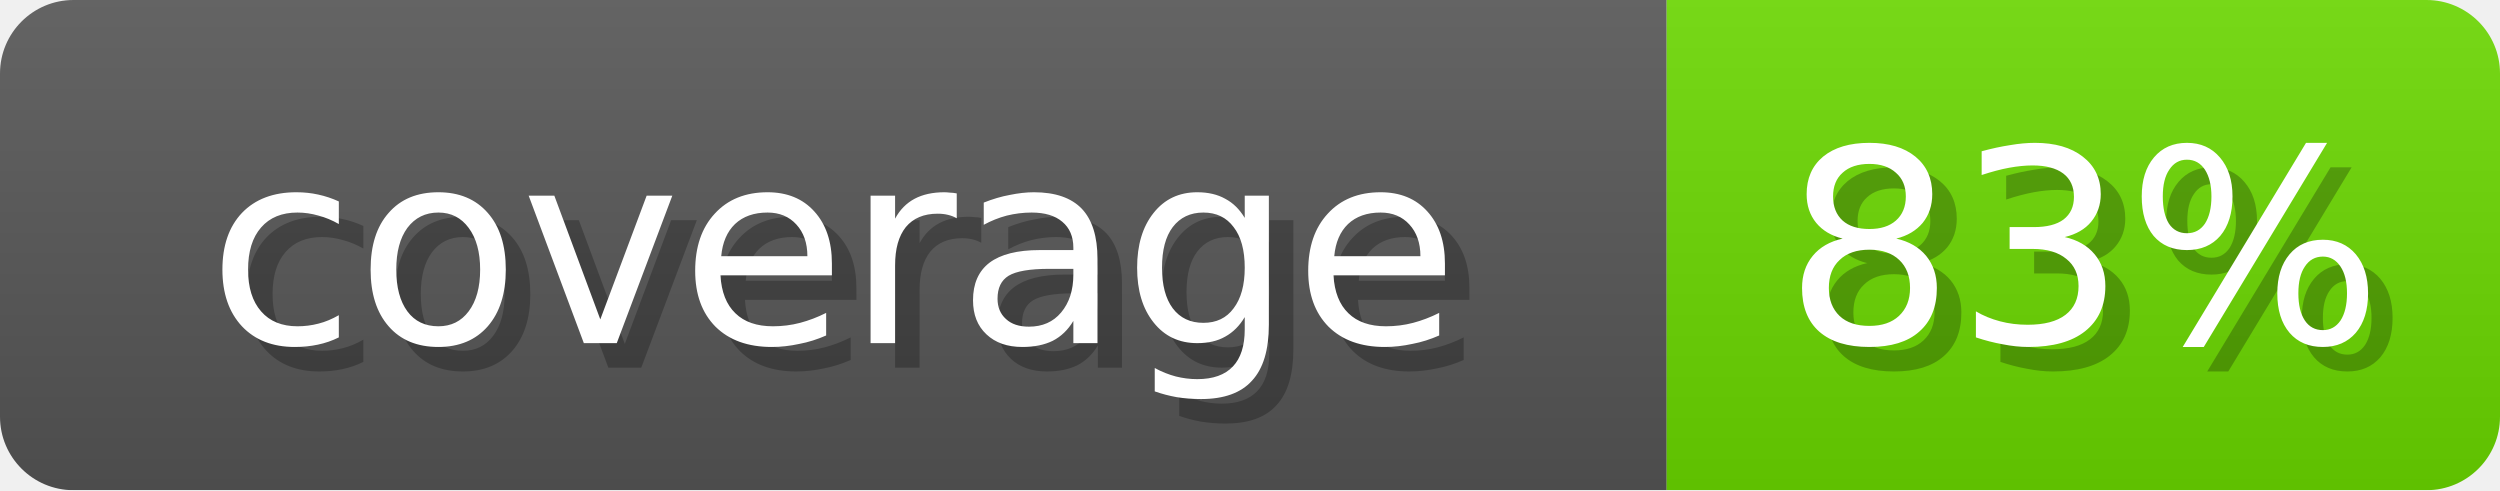
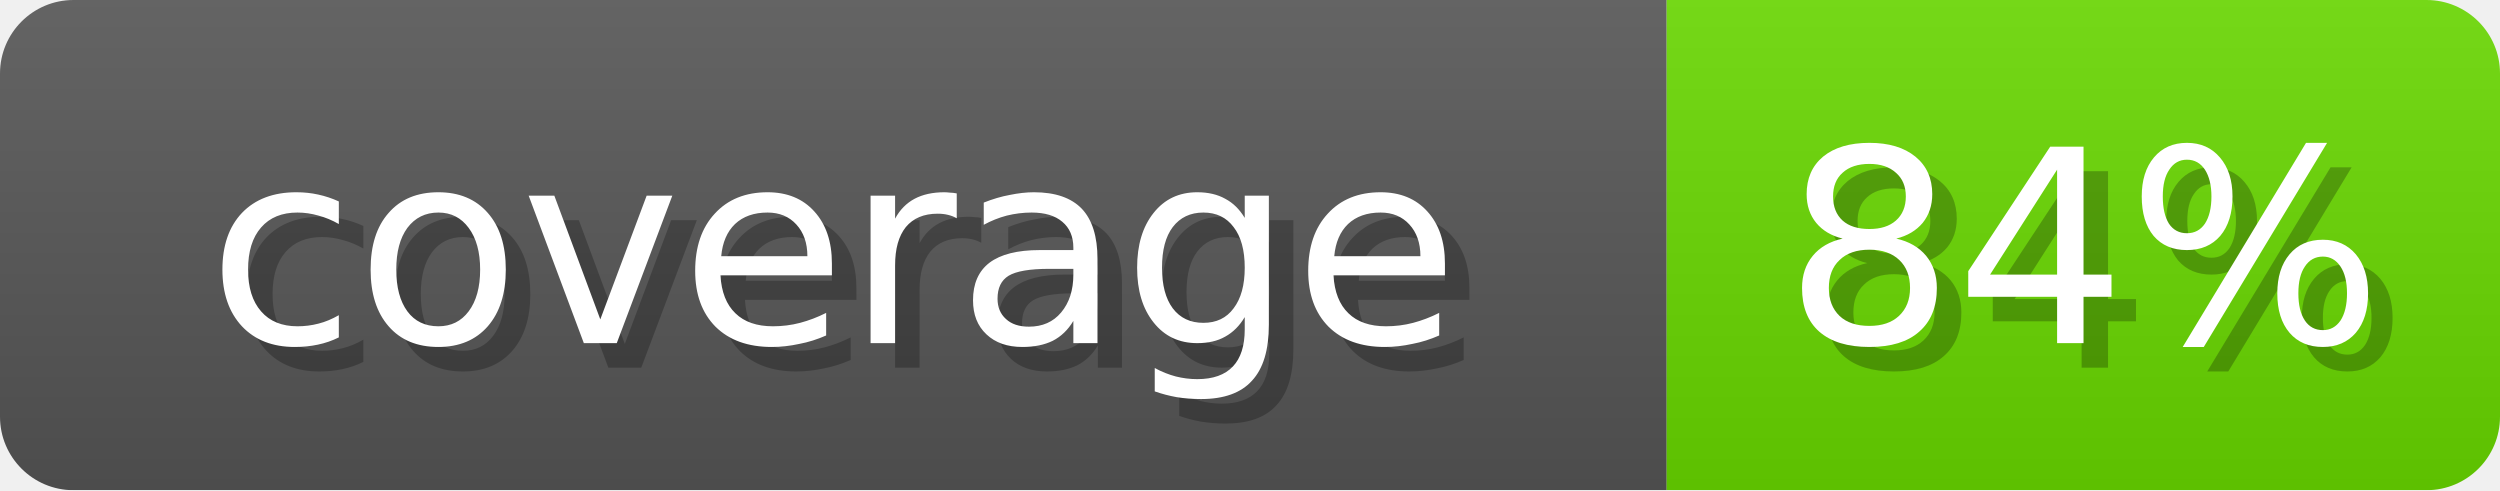
- <svg xmlns="http://www.w3.org/2000/svg" width="102" height="20" role="img" aria-label="coverage: 83%">
+ <svg xmlns="http://www.w3.org/2000/svg" width="102" height="20" role="img" aria-label="coverage: 84%">
  <linearGradient id="s" x2="0" y2="100%">
    <stop offset="0" stop-opacity=".1" stop-color="#EEE" />
    <stop offset="1" stop-opacity=".1" />
  </linearGradient>
  <mask id="m">
    <rect width="102" height="20" rx="3" fill="#fff" />
  </mask>
  <g mask="url(#m)">
    <rect width="68" height="20" fill="#555" />
-     <rect x="68" width="34" height="20" fill="#6AD600" />
+     <rect x="68" width="34" height="20" fill="#68D600" />
    <rect width="102" height="20" fill="url(#s)" />
  </g>
  <g fill="#fff" text-anchor="middle" font-family="Verdana,DejaVu Sans,sans-serif" font-size="11">
    <text x="35" y="15" fill="#000" opacity="0.25">coverage</text>
    <text x="34" y="14">coverage</text>
-     <text x="86" y="15" fill="#000" opacity="0.25">83%</text>
-     <text x="85" y="14">83%</text>
+     <text x="86" y="15" fill="#000" opacity="0.25">84%</text>
+     <text x="85" y="14">84%</text>
  </g>
</svg>
